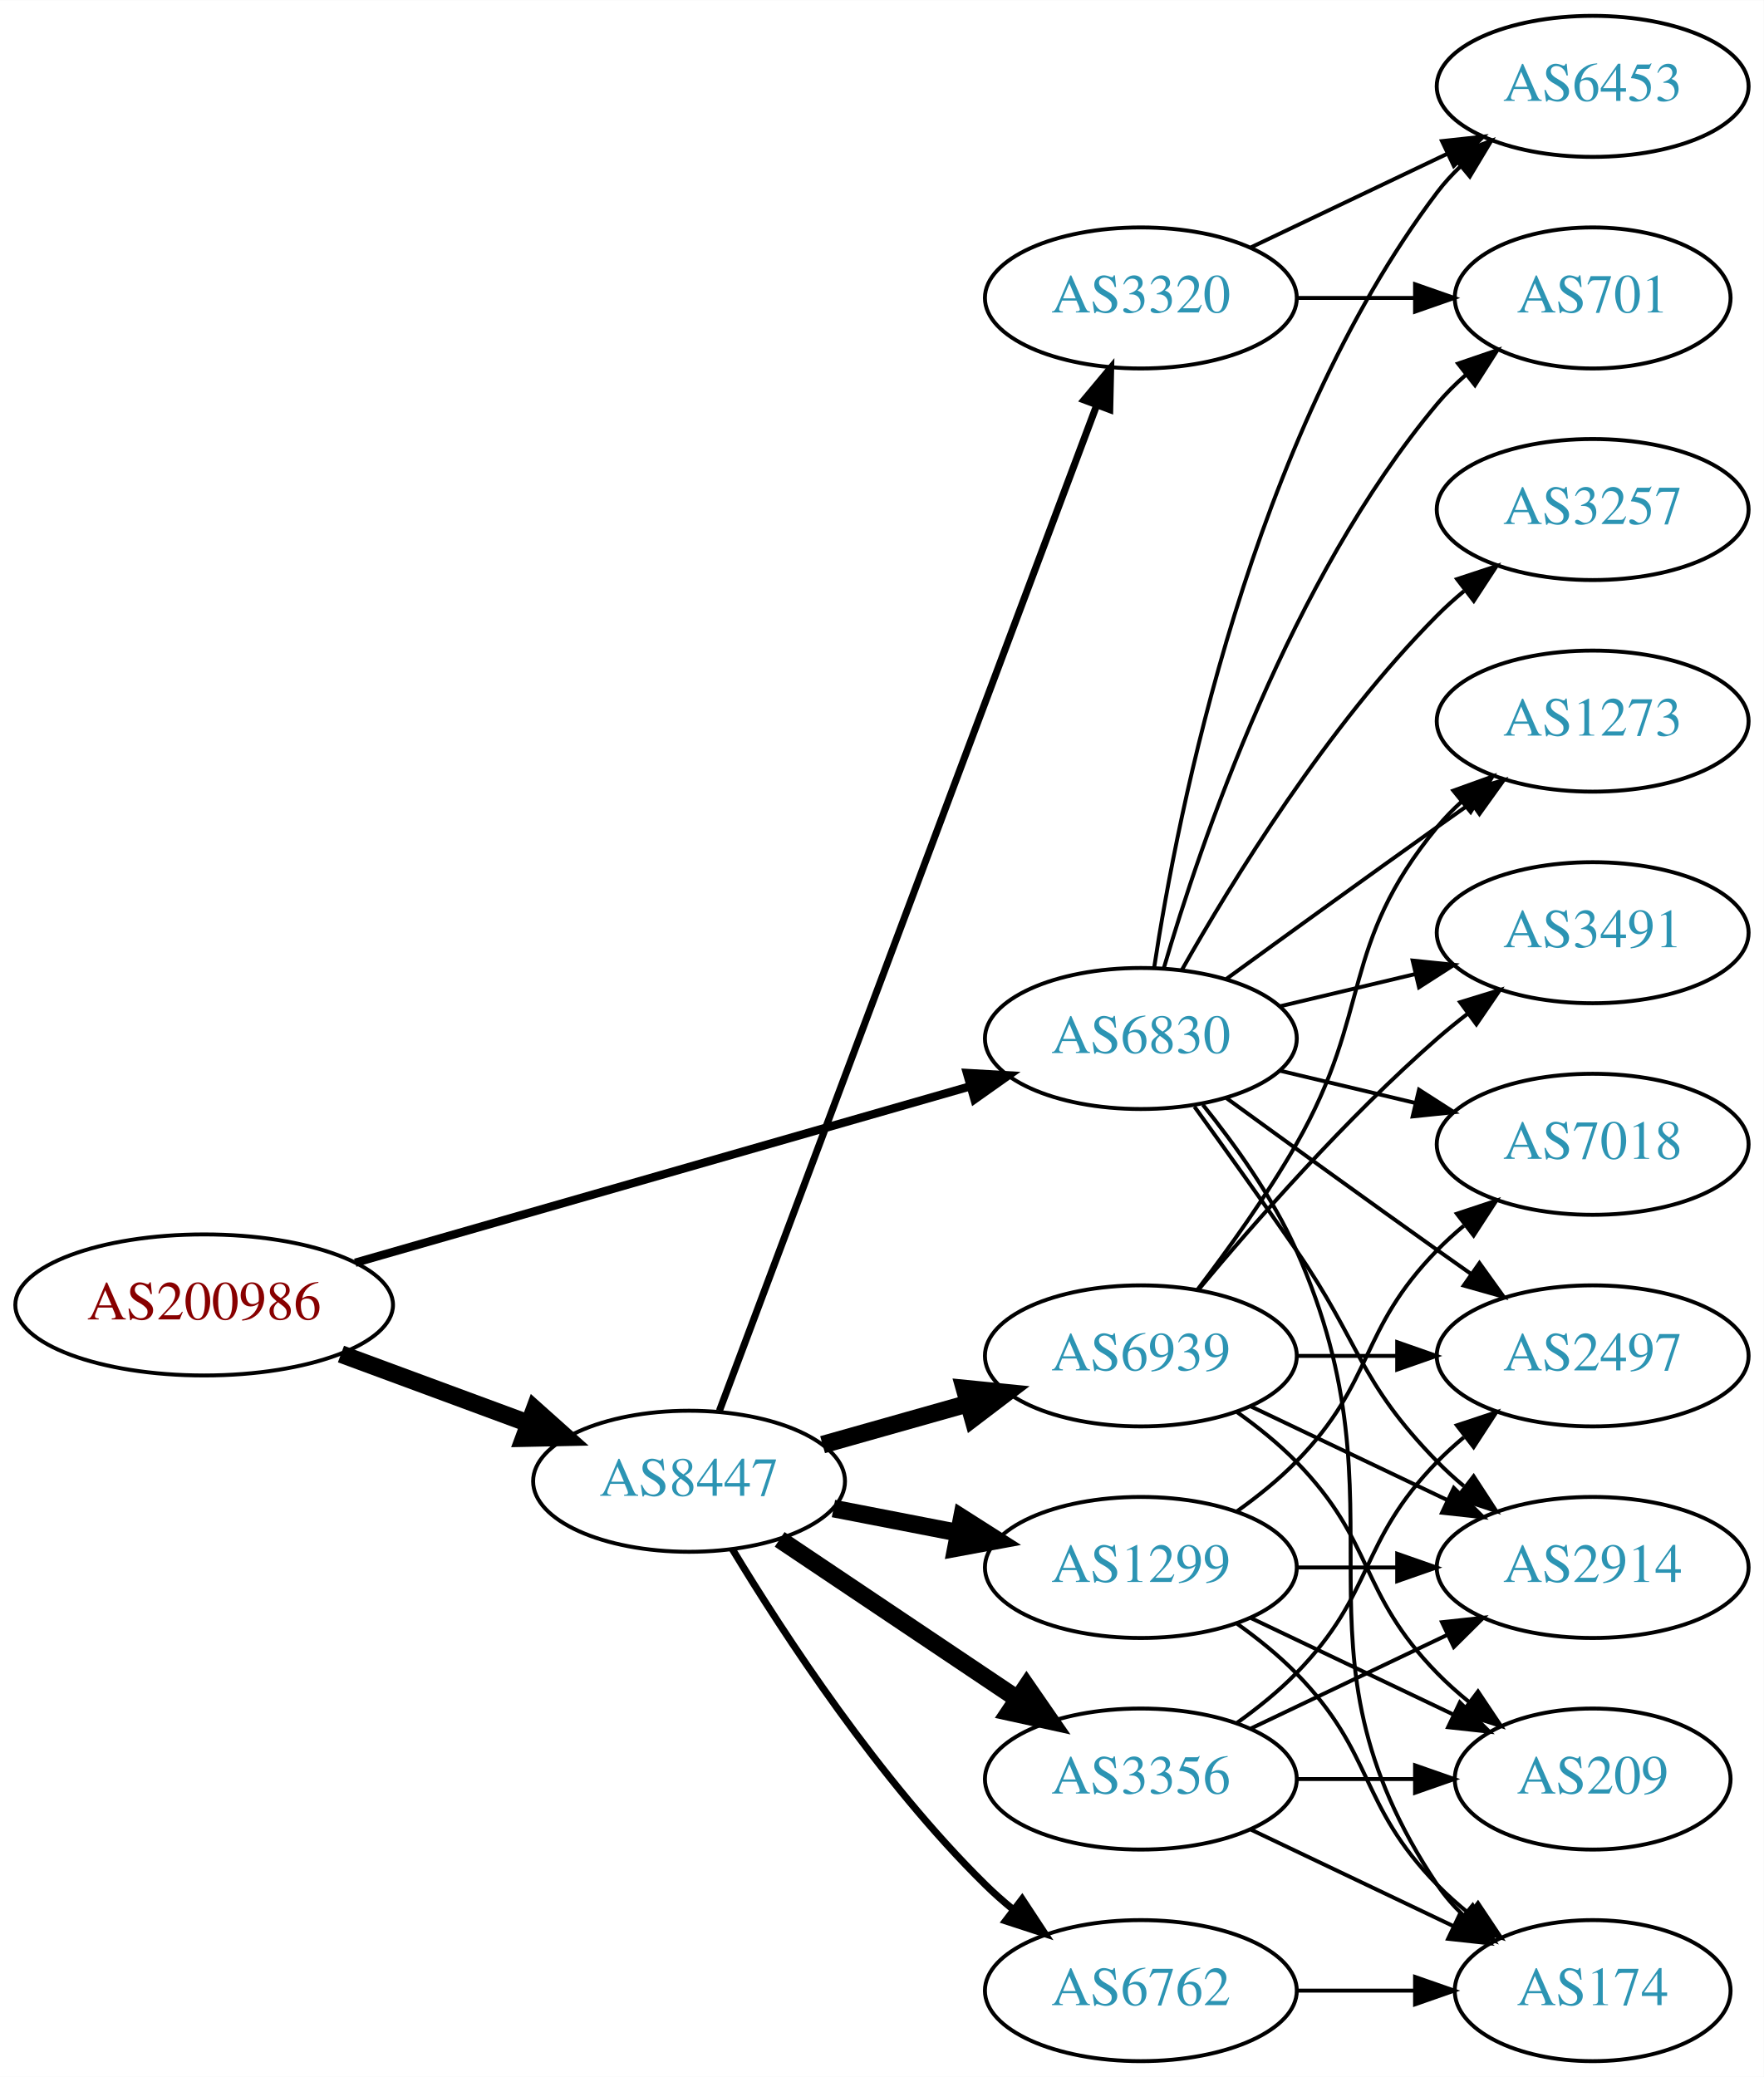
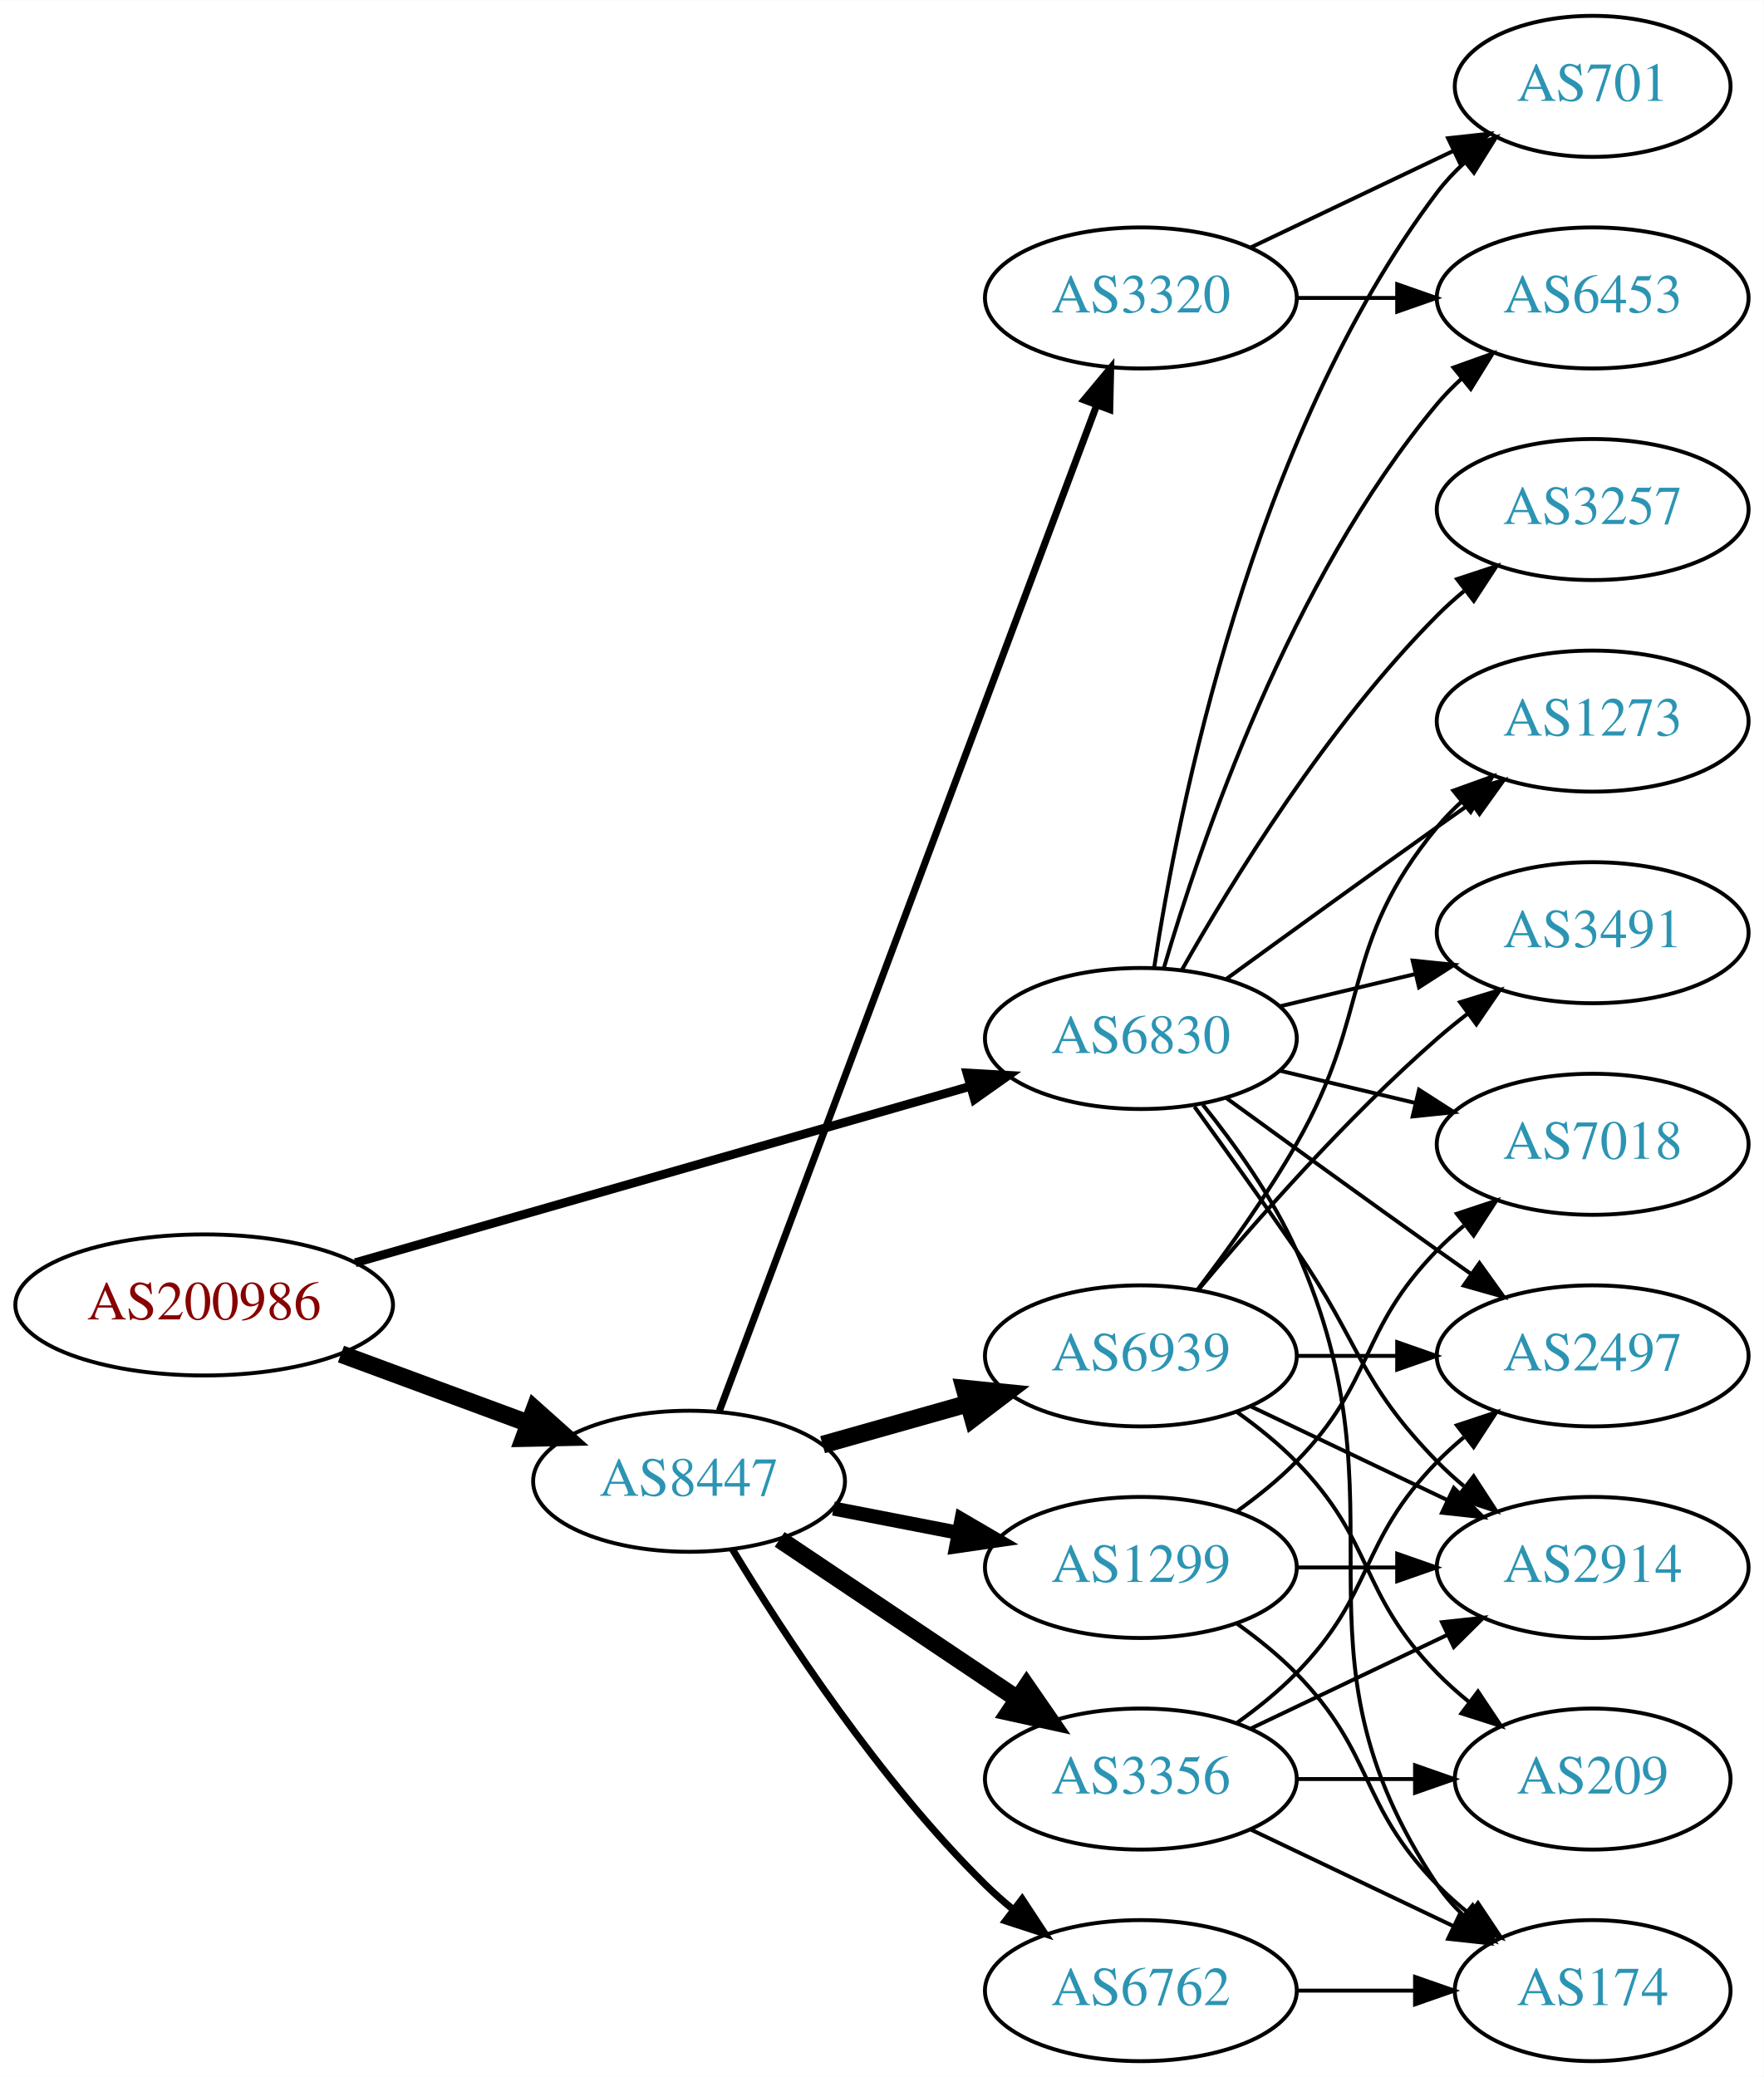
<svg xmlns="http://www.w3.org/2000/svg" xmlns:xlink="http://www.w3.org/1999/xlink" width="450pt" height="530pt" viewBox="0.00 0.00 450.07 530.00">
  <g id="graph0" class="graph" transform="scale(1 1) rotate(0) translate(4 526)">
    <polygon fill="white" stroke="none" points="-4,4 -4,-526 446.07,-526 446.07,4 -4,4" />
    <g id="node1" class="node">
      <g id="a_node1">
        <a xlink:href="/asn/200986" xlink:title="AS200986 ~ D Swarovski Tourism Service GmbH [AT]">
          <ellipse fill="#ffffff" stroke="black" cx="48.096" cy="-193" rx="48.192" ry="18" />
          <text text-anchor="middle" x="48.096" y="-189.3" font-family="Times,serif" font-size="14.00" fill="#880000">AS200986</text>
        </a>
      </g>
    </g>
    <g id="node2" class="node">
      <g id="a_node2">
        <a xlink:href="/asn/6830" xlink:title="AS6830 ~ LGI-UPC [AT]">
          <ellipse fill="#ffffff" stroke="black" cx="287.131" cy="-261" rx="39.794" ry="18" />
          <text text-anchor="middle" x="287.131" y="-257.3" font-family="Times,serif" font-size="14.00" fill="#2c94b3">AS6830</text>
        </a>
      </g>
    </g>
    <g id="edge1" class="edge">
-       <path fill="none" stroke="black" stroke-width="2.132" d="M86.655,-203.775C129.375,-216.03 198.976,-235.997 243.643,-248.811" />
-       <polygon fill="black" stroke="black" stroke-width="2.132" points="242.75,-252.196 253.328,-251.59 244.681,-245.468 242.75,-252.196" />
+       <path fill="none" stroke="black" stroke-width="2.25" d="M86.655,-203.775C129.375,-216.03 198.976,-235.997 243.643,-248.811" />
+       <polygon fill="black" stroke="black" stroke-width="2.25" points="242.75,-252.196 253.328,-251.59 244.681,-245.468 242.75,-252.196" />
    </g>
    <g id="node3" class="node">
      <g id="a_node3">
        <a xlink:href="/asn/8447" xlink:title="AS8447 ~ A1 Telekom Austria AG [AT]">
          <ellipse fill="#ffffff" stroke="black" cx="171.838" cy="-148" rx="39.794" ry="18" />
          <text text-anchor="middle" x="171.838" y="-144.3" font-family="Times,serif" font-size="14.00" fill="#2c94b3">AS8447</text>
        </a>
      </g>
    </g>
    <g id="edge2" class="edge">
      <path fill="none" stroke="black" stroke-width="4.5" d="M83.008,-180.465C97.783,-175.004 115.213,-168.561 130.635,-162.86" />
      <polygon fill="black" stroke="black" stroke-width="4.5" points="132.417,-166.4 140.431,-159.239 129.686,-159.013 132.417,-166.4" />
    </g>
    <g id="node4" class="node">
      <g id="a_node4">
+         <a xlink:href="/asn/2914" xlink:title="AS2914 ~ NTT America, Inc. [US]">
+           <ellipse fill="#ffffff" stroke="black" cx="402.424" cy="-126" rx="39.794" ry="18" />
+           <text text-anchor="middle" x="402.424" y="-122.3" font-family="Times,serif" font-size="14.00" fill="#2c94b3">AS2914</text>
+         </a>
+       </g>
+     </g>
+     <g id="edge3" class="edge">
+       <path fill="none" stroke="black" d="M300.81,-243.594C308.426,-233.063 318.258,-219.33 326.777,-207 343.173,-183.269 342.605,-173.617 362.777,-153 364.87,-150.861 367.154,-148.782 369.53,-146.79" />
+       <polygon fill="black" stroke="black" points="372.049,-149.268 377.83,-140.389 367.774,-143.725 372.049,-149.268" />
+     </g>
+     <g id="node5" class="node">
+       <g id="a_node5">
+         <a xlink:href="/asn/3491" xlink:title="AS3491 ~ PCCW Global, Inc. [US]">
+           <ellipse fill="#ffffff" stroke="black" cx="402.424" cy="-288" rx="39.794" ry="18" />
+           <text text-anchor="middle" x="402.424" y="-284.3" font-family="Times,serif" font-size="14.00" fill="#2c94b3">AS3491</text>
+         </a>
+       </g>
+     </g>
+     <g id="edge4" class="edge">
+       <path fill="none" stroke="black" d="M322.738,-269.248C333.609,-271.838 345.764,-274.735 357.206,-277.462" />
+       <polygon fill="black" stroke="black" points="356.49,-280.889 367.029,-279.803 358.112,-274.08 356.49,-280.889" />
+     </g>
+     <g id="node6" class="node">
+       <g id="a_node6">
+         <a xlink:href="/asn/1273" xlink:title="AS1273 ~ Vodafone Group PLC [EU]">
+           <ellipse fill="#ffffff" stroke="black" cx="402.424" cy="-342" rx="39.794" ry="18" />
+           <text text-anchor="middle" x="402.424" y="-338.3" font-family="Times,serif" font-size="14.00" fill="#2c94b3">AS1273</text>
+         </a>
+       </g>
+     </g>
+     <g id="edge5" class="edge">
+       <path fill="none" stroke="black" d="M308.979,-276.222C323.913,-287.091 344.527,-302.025 362.777,-315 365.598,-317.005 368.541,-319.085 371.489,-321.159" />
+       <polygon fill="black" stroke="black" points="369.516,-324.05 379.714,-326.926 373.535,-318.319 369.516,-324.05" />
+     </g>
+     <g id="node7" class="node">
+       <g id="a_node7">
+         <a xlink:href="/asn/6453" xlink:title="AS6453 ~ TATA COMMUNICATIONS (AMERICA) INC [US]">
+           <ellipse fill="#ffffff" stroke="black" cx="402.424" cy="-450" rx="39.794" ry="18" />
+           <text text-anchor="middle" x="402.424" y="-446.3" font-family="Times,serif" font-size="14.00" fill="#2c94b3">AS6453</text>
+         </a>
+       </g>
+     </g>
+     <g id="edge6" class="edge">
+       <path fill="none" stroke="black" d="M293.005,-279.002C302.319,-310.844 325.136,-377.981 362.777,-423 364.648,-425.237 366.746,-427.374 368.972,-429.396" />
+       <polygon fill="black" stroke="black" points="366.916,-432.234 376.891,-435.804 371.319,-426.793 366.916,-432.234" />
+     </g>
+     <g id="node8" class="node">
+       <g id="a_node8">
+         <a xlink:href="/asn/2497" xlink:title="AS2497 ~ Internet Initiative Japan Inc. [JP]">
+           <ellipse fill="#ffffff" stroke="black" cx="402.424" cy="-180" rx="39.794" ry="18" />
+           <text text-anchor="middle" x="402.424" y="-176.3" font-family="Times,serif" font-size="14.00" fill="#2c94b3">AS2497</text>
+         </a>
+       </g>
+     </g>
+     <g id="edge7" class="edge">
+       <path fill="none" stroke="black" d="M308.979,-245.778C323.913,-234.909 344.527,-219.975 362.777,-207 365.598,-204.995 368.541,-202.915 371.489,-200.841" />
+       <polygon fill="black" stroke="black" points="373.535,-203.681 379.714,-195.074 369.516,-197.95 373.535,-203.681" />
+     </g>
+     <g id="node9" class="node">
+       <g id="a_node9">
+         <a xlink:href="/asn/701" xlink:title="AS701 ~ UUNET [US]">
+           <ellipse fill="#ffffff" stroke="black" cx="402.424" cy="-504" rx="35.194" ry="18" />
+           <text text-anchor="middle" x="402.424" y="-500.3" font-family="Times,serif" font-size="14.00" fill="#2c94b3">AS701</text>
+         </a>
+       </g>
+     </g>
+     <g id="edge8" class="edge">
+       <path fill="none" stroke="black" d="M290.508,-278.986C296.481,-318.422 315.192,-413.995 362.777,-477 364.8,-479.678 367.166,-482.19 369.713,-484.522" />
+       <polygon fill="black" stroke="black" points="367.748,-487.432 377.739,-490.958 372.127,-481.972 367.748,-487.432" />
+     </g>
+     <g id="node10" class="node">
+       <g id="a_node10">
+         <a xlink:href="/asn/174" xlink:title="AS174 ~ Cogent Communications [US]">
+           <ellipse fill="#ffffff" stroke="black" cx="402.424" cy="-18" rx="35.194" ry="18" />
+           <text text-anchor="middle" x="402.424" y="-14.3" font-family="Times,serif" font-size="14.00" fill="#2c94b3">AS174</text>
+         </a>
+       </g>
+     </g>
+     <g id="edge9" class="edge">
+       <path fill="none" stroke="black" d="M302.942,-244.106C311.1,-233.975 320.761,-220.475 326.777,-207 356.847,-139.651 321.753,-106.294 362.777,-45 364.644,-42.211 366.904,-39.623 369.383,-37.243" />
+       <polygon fill="black" stroke="black" points="371.801,-39.786 377.306,-30.734 367.358,-34.378 371.801,-39.786" />
+     </g>
+     <g id="node11" class="node">
+       <g id="a_node11">
+         <a xlink:href="/asn/3257" xlink:title="AS3257 ~ GTT [DE]">
+           <ellipse fill="#ffffff" stroke="black" cx="402.424" cy="-396" rx="39.794" ry="18" />
+           <text text-anchor="middle" x="402.424" y="-392.3" font-family="Times,serif" font-size="14.00" fill="#2c94b3">AS3257</text>
+         </a>
+       </g>
+     </g>
+     <g id="edge10" class="edge">
+       <path fill="none" stroke="black" d="M297.591,-278.49C310.373,-301.096 334.805,-340.886 362.777,-369 364.888,-371.121 367.184,-373.188 369.57,-375.171" />
+       <polygon fill="black" stroke="black" points="367.822,-378.242 377.885,-381.556 372.085,-372.69 367.822,-378.242" />
+     </g>
+     <g id="node12" class="node">
+       <g id="a_node12">
        <a xlink:href="/asn/7018" xlink:title="AS7018 ~ AT&amp;T Services, Inc. [US]">
          <ellipse fill="#ffffff" stroke="black" cx="402.424" cy="-234" rx="39.794" ry="18" />
          <text text-anchor="middle" x="402.424" y="-230.3" font-family="Times,serif" font-size="14.00" fill="#2c94b3">AS7018</text>
        </a>
      </g>
    </g>
-     <g id="edge3" class="edge">
+     <g id="edge11" class="edge">
      <path fill="none" stroke="black" d="M322.738,-252.752C333.609,-250.162 345.764,-247.265 357.206,-244.538" />
      <polygon fill="black" stroke="black" points="358.112,-247.92 367.029,-242.197 356.49,-241.111 358.112,-247.92" />
    </g>
-     <g id="node5" class="node">
-       <g id="a_node5">
-         <a xlink:href="/asn/2914" xlink:title="AS2914 ~ NTT America, Inc. [US]">
-           <ellipse fill="#ffffff" stroke="black" cx="402.424" cy="-126" rx="39.794" ry="18" />
-           <text text-anchor="middle" x="402.424" y="-122.3" font-family="Times,serif" font-size="14.00" fill="#2c94b3">AS2914</text>
-         </a>
-       </g>
-     </g>
-     <g id="edge4" class="edge">
-       <path fill="none" stroke="black" d="M300.81,-243.594C308.426,-233.063 318.258,-219.33 326.777,-207 343.173,-183.269 342.605,-173.617 362.777,-153 364.87,-150.861 367.154,-148.782 369.53,-146.79" />
-       <polygon fill="black" stroke="black" points="372.049,-149.268 377.83,-140.389 367.774,-143.725 372.049,-149.268" />
-     </g>
-     <g id="node6" class="node">
-       <g id="a_node6">
-         <a xlink:href="/asn/3491" xlink:title="AS3491 ~ PCCW Global, Inc. [US]">
-           <ellipse fill="#ffffff" stroke="black" cx="402.424" cy="-288" rx="39.794" ry="18" />
-           <text text-anchor="middle" x="402.424" y="-284.3" font-family="Times,serif" font-size="14.00" fill="#2c94b3">AS3491</text>
-         </a>
-       </g>
-     </g>
-     <g id="edge5" class="edge">
-       <path fill="none" stroke="black" d="M322.738,-269.248C333.609,-271.838 345.764,-274.735 357.206,-277.462" />
-       <polygon fill="black" stroke="black" points="356.49,-280.889 367.029,-279.803 358.112,-274.08 356.49,-280.889" />
-     </g>
-     <g id="node7" class="node">
-       <g id="a_node7">
-         <a xlink:href="/asn/701" xlink:title="AS701 ~ UUNET [US]">
-           <ellipse fill="#ffffff" stroke="black" cx="402.424" cy="-450" rx="35.194" ry="18" />
-           <text text-anchor="middle" x="402.424" y="-446.3" font-family="Times,serif" font-size="14.00" fill="#2c94b3">AS701</text>
-         </a>
-       </g>
-     </g>
-     <g id="edge6" class="edge">
-       <path fill="none" stroke="black" d="M293.005,-279.002C302.319,-310.844 325.136,-377.981 362.777,-423 364.93,-425.574 367.384,-428.017 369.988,-430.303" />
-       <polygon fill="black" stroke="black" points="368.072,-433.249 378.099,-436.672 372.395,-427.743 368.072,-433.249" />
-     </g>
-     <g id="node8" class="node">
-       <g id="a_node8">
-         <a xlink:href="/asn/174" xlink:title="AS174 ~ Cogent Communications [US]">
-           <ellipse fill="#ffffff" stroke="black" cx="402.424" cy="-18" rx="35.194" ry="18" />
-           <text text-anchor="middle" x="402.424" y="-14.3" font-family="Times,serif" font-size="14.00" fill="#2c94b3">AS174</text>
-         </a>
-       </g>
-     </g>
-     <g id="edge7" class="edge">
-       <path fill="none" stroke="black" d="M302.942,-244.106C311.1,-233.975 320.761,-220.475 326.777,-207 356.847,-139.651 321.753,-106.294 362.777,-45 364.644,-42.211 366.904,-39.623 369.383,-37.243" />
-       <polygon fill="black" stroke="black" points="371.801,-39.786 377.306,-30.734 367.358,-34.378 371.801,-39.786" />
-     </g>
-     <g id="node9" class="node">
-       <g id="a_node9">
-         <a xlink:href="/asn/1273" xlink:title="AS1273 ~ Vodafone Group PLC [EU]">
-           <ellipse fill="#ffffff" stroke="black" cx="402.424" cy="-342" rx="39.794" ry="18" />
-           <text text-anchor="middle" x="402.424" y="-338.3" font-family="Times,serif" font-size="14.00" fill="#2c94b3">AS1273</text>
-         </a>
-       </g>
-     </g>
-     <g id="edge8" class="edge">
-       <path fill="none" stroke="black" d="M308.979,-276.222C323.913,-287.091 344.527,-302.025 362.777,-315 365.598,-317.005 368.541,-319.085 371.489,-321.159" />
-       <polygon fill="black" stroke="black" points="369.516,-324.05 379.714,-326.926 373.535,-318.319 369.516,-324.05" />
-     </g>
-     <g id="node10" class="node">
-       <g id="a_node10">
-         <a xlink:href="/asn/6453" xlink:title="AS6453 ~ TATA COMMUNICATIONS (AMERICA) INC [US]">
-           <ellipse fill="#ffffff" stroke="black" cx="402.424" cy="-504" rx="39.794" ry="18" />
-           <text text-anchor="middle" x="402.424" y="-500.3" font-family="Times,serif" font-size="14.00" fill="#2c94b3">AS6453</text>
-         </a>
-       </g>
-     </g>
-     <g id="edge9" class="edge">
-       <path fill="none" stroke="black" d="M290.508,-278.986C296.481,-318.422 315.192,-413.995 362.777,-477 364.535,-479.327 366.551,-481.529 368.721,-483.596" />
-       <polygon fill="black" stroke="black" points="366.606,-486.389 376.534,-490.088 371.079,-481.005 366.606,-486.389" />
-     </g>
-     <g id="node11" class="node">
-       <g id="a_node11">
-         <a xlink:href="/asn/2497" xlink:title="AS2497 ~ Internet Initiative Japan Inc. [JP]">
-           <ellipse fill="#ffffff" stroke="black" cx="402.424" cy="-180" rx="39.794" ry="18" />
-           <text text-anchor="middle" x="402.424" y="-176.3" font-family="Times,serif" font-size="14.00" fill="#2c94b3">AS2497</text>
-         </a>
-       </g>
-     </g>
-     <g id="edge10" class="edge">
-       <path fill="none" stroke="black" d="M308.979,-245.778C323.913,-234.909 344.527,-219.975 362.777,-207 365.598,-204.995 368.541,-202.915 371.489,-200.841" />
-       <polygon fill="black" stroke="black" points="373.535,-203.681 379.714,-195.074 369.516,-197.95 373.535,-203.681" />
-     </g>
-     <g id="node12" class="node">
-       <g id="a_node12">
-         <a xlink:href="/asn/3257" xlink:title="AS3257 ~ GTT [DE]">
-           <ellipse fill="#ffffff" stroke="black" cx="402.424" cy="-396" rx="39.794" ry="18" />
-           <text text-anchor="middle" x="402.424" y="-392.3" font-family="Times,serif" font-size="14.00" fill="#2c94b3">AS3257</text>
-         </a>
-       </g>
-     </g>
-     <g id="edge11" class="edge">
-       <path fill="none" stroke="black" d="M297.591,-278.49C310.373,-301.096 334.805,-340.886 362.777,-369 364.888,-371.121 367.184,-373.188 369.57,-375.171" />
-       <polygon fill="black" stroke="black" points="367.822,-378.242 377.885,-381.556 372.085,-372.69 367.822,-378.242" />
-     </g>
    <g id="node13" class="node">
      <g id="a_node13">
+         <a xlink:href="/asn/1299" xlink:title="AS1299 ~ Telia Carrier [EU]">
+           <ellipse fill="#ffffff" stroke="black" cx="287.131" cy="-126" rx="39.794" ry="18" />
+           <text text-anchor="middle" x="287.131" y="-122.3" font-family="Times,serif" font-size="14.00" fill="#2c94b3">AS1299</text>
+         </a>
+       </g>
+     </g>
+     <g id="edge12" class="edge">
+       <path fill="none" stroke="black" stroke-width="3.6" d="M208.685,-141.039C218.805,-139.074 229.953,-136.909 240.562,-134.849" />
+       <polygon fill="black" stroke="black" stroke-width="3.6" points="241.368,-138.258 250.518,-132.916 240.034,-131.386 241.368,-138.258" />
+     </g>
+     <g id="node14" class="node">
+       <g id="a_node14">
+         <a xlink:href="/asn/6939" xlink:title="AS6939 ~ Hurricane Electric LLC [US]">
+           <ellipse fill="#ffffff" stroke="black" cx="287.131" cy="-180" rx="39.794" ry="18" />
+           <text text-anchor="middle" x="287.131" y="-176.3" font-family="Times,serif" font-size="14.00" fill="#2c94b3">AS6939</text>
+         </a>
+       </g>
+     </g>
+     <g id="edge13" class="edge">
+       <path fill="none" stroke="black" stroke-width="4.5" d="M205.912,-157.342C217.559,-160.631 230.824,-164.378 243.167,-167.865" />
+       <polygon fill="black" stroke="black" stroke-width="4.5" points="242.126,-171.662 252.82,-170.591 244.267,-164.084 242.126,-171.662" />
+     </g>
+     <g id="node15" class="node">
+       <g id="a_node15">
+         <a xlink:href="/asn/3356" xlink:title="AS3356 ~ Level 3 Parent, LLC [US]">
+           <ellipse fill="#ffffff" stroke="black" cx="287.131" cy="-72" rx="39.794" ry="18" />
+           <text text-anchor="middle" x="287.131" y="-68.3" font-family="Times,serif" font-size="14.00" fill="#2c94b3">AS3356</text>
+         </a>
+       </g>
+     </g>
+     <g id="edge14" class="edge">
+       <path fill="none" stroke="black" stroke-width="4.5" d="M194.951,-133.166C212.262,-121.553 236.531,-105.273 255.68,-92.427" />
+       <polygon fill="black" stroke="black" stroke-width="4.5" points="257.963,-95.637 264.074,-86.797 253.576,-89.098 257.963,-95.637" />
+     </g>
+     <g id="node16" class="node">
+       <g id="a_node16">
        <a xlink:href="/asn/6762" xlink:title="AS6762 ~ TELECOM ITALIA SPARKLE S.p.A. [IT]">
          <ellipse fill="#ffffff" stroke="black" cx="287.131" cy="-18" rx="39.794" ry="18" />
          <text text-anchor="middle" x="287.131" y="-14.3" font-family="Times,serif" font-size="14.00" fill="#2c94b3">AS6762</text>
        </a>
      </g>
    </g>
-     <g id="edge12" class="edge">
+     <g id="edge15" class="edge">
      <path fill="none" stroke="black" stroke-width="1.8" d="M182.924,-130.609C196.009,-108.969 220.394,-71.626 247.484,-45 249.619,-42.902 251.932,-40.853 254.329,-38.881" />
      <polygon fill="black" stroke="black" stroke-width="1.8" points="256.84,-41.367 262.665,-32.517 252.593,-35.803 256.84,-41.367" />
    </g>
-     <g id="node14" class="node">
-       <g id="a_node14">
-         <a xlink:href="/asn/1299" xlink:title="AS1299 ~ Telia Carrier [EU]">
-           <ellipse fill="#ffffff" stroke="black" cx="287.131" cy="-126" rx="39.794" ry="18" />
-           <text text-anchor="middle" x="287.131" y="-122.3" font-family="Times,serif" font-size="14.00" fill="#2c94b3">AS1299</text>
-         </a>
-       </g>
-     </g>
-     <g id="edge13" class="edge">
-       <path fill="none" stroke="black" stroke-width="4.5" d="M208.685,-141.039C218.805,-139.074 229.953,-136.909 240.562,-134.849" />
-       <polygon fill="black" stroke="black" stroke-width="4.5" points="241.451,-138.687 250.518,-132.916 239.95,-130.957 241.451,-138.687" />
-     </g>
-     <g id="node15" class="node">
-       <g id="a_node15">
-         <a xlink:href="/asn/6939" xlink:title="AS6939 ~ Hurricane Electric LLC [US]">
-           <ellipse fill="#ffffff" stroke="black" cx="287.131" cy="-180" rx="39.794" ry="18" />
-           <text text-anchor="middle" x="287.131" y="-176.3" font-family="Times,serif" font-size="14.00" fill="#2c94b3">AS6939</text>
-         </a>
-       </g>
-     </g>
-     <g id="edge14" class="edge">
-       <path fill="none" stroke="black" stroke-width="4.5" d="M205.912,-157.342C217.559,-160.631 230.824,-164.378 243.167,-167.865" />
-       <polygon fill="black" stroke="black" stroke-width="4.5" points="242.126,-171.662 252.82,-170.591 244.267,-164.084 242.126,-171.662" />
-     </g>
-     <g id="node16" class="node">
-       <g id="a_node16">
+     <g id="node17" class="node">
+       <g id="a_node17">
        <a xlink:href="/asn/3320" xlink:title="AS3320 ~ DTAG [DE]">
          <ellipse fill="#ffffff" stroke="black" cx="287.131" cy="-450" rx="39.794" ry="18" />
          <text text-anchor="middle" x="287.131" y="-446.3" font-family="Times,serif" font-size="14.00" fill="#2c94b3">AS3320</text>
        </a>
      </g>
    </g>
-     <g id="edge15" class="edge">
+     <g id="edge16" class="edge">
      <path fill="none" stroke="black" stroke-width="1.8" d="M179.586,-165.987C198.634,-216.763 252.916,-361.461 275.779,-422.405" />
      <polygon fill="black" stroke="black" stroke-width="1.8" points="272.629,-423.974 279.419,-432.107 279.183,-421.515 272.629,-423.974" />
    </g>
-     <g id="node17" class="node">
-       <g id="a_node17">
-         <a xlink:href="/asn/3356" xlink:title="AS3356 ~ Level 3 Parent, LLC [US]">
-           <ellipse fill="#ffffff" stroke="black" cx="287.131" cy="-72" rx="39.794" ry="18" />
-           <text text-anchor="middle" x="287.131" y="-68.3" font-family="Times,serif" font-size="14.00" fill="#2c94b3">AS3356</text>
-         </a>
-       </g>
-     </g>
-     <g id="edge16" class="edge">
-       <path fill="none" stroke="black" stroke-width="4.5" d="M194.951,-133.166C212.262,-121.553 236.531,-105.273 255.68,-92.427" />
-       <polygon fill="black" stroke="black" stroke-width="4.5" points="257.963,-95.637 264.074,-86.797 253.576,-89.098 257.963,-95.637" />
-     </g>
-     <g id="edge32" class="edge">
-       <path fill="none" stroke="black" d="M326.803,-18C336.508,-18 346.999,-18 356.962,-18" />
-       <polygon fill="black" stroke="black" points="357.098,-21.5 367.098,-18 357.098,-14.5 357.098,-21.5" />
-     </g>
-     <g id="edge25" class="edge">
+     <g id="edge27" class="edge">
+       <path fill="none" stroke="black" d="M326.803,-126C335.006,-126 343.77,-126 352.302,-126" />
+       <polygon fill="black" stroke="black" points="352.541,-129.5 362.541,-126 352.541,-122.5 352.541,-129.5" />
+     </g>
+     <g id="edge26" class="edge">
+       <path fill="none" stroke="black" d="M311.725,-111.611C316.981,-107.852 322.313,-103.563 326.777,-99 346.95,-78.383 342.605,-65.617 362.777,-45 365.257,-42.466 368.003,-40.017 370.856,-37.696" />
+       <polygon fill="black" stroke="black" points="373.158,-40.343 379.041,-31.532 368.947,-34.752 373.158,-40.343" />
+     </g>
+     <g id="edge28" class="edge">
      <path fill="none" stroke="black" d="M311.725,-140.389C316.981,-144.148 322.313,-148.437 326.777,-153 346.95,-173.617 342.605,-186.383 362.777,-207 364.87,-209.139 367.154,-211.218 369.53,-213.21" />
      <polygon fill="black" stroke="black" points="367.774,-216.275 377.83,-219.611 372.049,-210.732 367.774,-216.275" />
    </g>
-     <g id="edge24" class="edge">
-       <path fill="none" stroke="black" d="M326.803,-126C335.006,-126 343.77,-126 352.302,-126" />
-       <polygon fill="black" stroke="black" points="352.541,-129.5 362.541,-126 352.541,-122.5 352.541,-129.5" />
-     </g>
-     <g id="edge23" class="edge">
-       <path fill="none" stroke="black" d="M311.725,-111.611C316.981,-107.852 322.313,-103.563 326.777,-99 346.95,-78.383 342.605,-65.617 362.777,-45 365.257,-42.466 368.003,-40.017 370.856,-37.696" />
-       <polygon fill="black" stroke="black" points="373.158,-40.343 379.041,-31.532 368.947,-34.752 373.158,-40.343" />
+     <g id="edge17" class="edge">
+       <path fill="none" stroke="black" d="M315.267,-167.066C330.261,-159.919 349.082,-150.948 365.306,-143.215" />
+       <polygon fill="black" stroke="black" points="366.988,-146.291 374.509,-138.829 363.976,-139.972 366.988,-146.291" />
+     </g>
+     <g id="edge18" class="edge">
+       <path fill="none" stroke="black" d="M301.761,-196.817C316.044,-213.929 339.59,-240.745 362.777,-261 365.243,-263.154 367.882,-265.294 370.579,-267.372" />
+       <polygon fill="black" stroke="black" points="368.604,-270.264 378.733,-273.37 372.752,-264.625 368.604,-270.264" />
+     </g>
+     <g id="edge21" class="edge">
+       <path fill="none" stroke="black" d="M301.592,-196.913C309.485,-207.27 319.335,-220.992 326.777,-234 346.342,-268.194 337.713,-284.606 362.777,-315 364.633,-317.25 366.72,-319.396 368.939,-321.424" />
+       <polygon fill="black" stroke="black" points="366.874,-324.256 376.843,-327.844 371.287,-318.823 366.874,-324.256" />
+     </g>
+     <g id="edge20" class="edge">
+       <path fill="none" stroke="black" d="M326.803,-180C335.006,-180 343.77,-180 352.302,-180" />
+       <polygon fill="black" stroke="black" points="352.541,-183.5 362.541,-180 352.541,-176.5 352.541,-183.5" />
    </g>
    <g id="node18" class="node">
      <g id="a_node18">
        <a xlink:href="/asn/209" xlink:title="AS209 ~ CenturyLink Communications, LLC [US]">
          <ellipse fill="#ffffff" stroke="black" cx="402.424" cy="-72" rx="35.194" ry="18" />
          <text text-anchor="middle" x="402.424" y="-68.3" font-family="Times,serif" font-size="14.00" fill="#2c94b3">AS209</text>
        </a>
      </g>
    </g>
-     <g id="edge22" class="edge">
-       <path fill="none" stroke="black" d="M315.267,-113.066C330.699,-105.71 350.185,-96.423 366.72,-88.541" />
-       <polygon fill="black" stroke="black" points="368.54,-91.551 376.062,-84.089 365.529,-85.232 368.54,-91.551" />
-     </g>
-     <g id="edge21" class="edge">
-       <path fill="none" stroke="black" d="M315.267,-167.066C330.261,-159.919 349.082,-150.948 365.306,-143.215" />
-       <polygon fill="black" stroke="black" points="366.988,-146.291 374.509,-138.829 363.976,-139.972 366.988,-146.291" />
-     </g>
-     <g id="edge18" class="edge">
-       <path fill="none" stroke="black" d="M301.761,-196.817C316.044,-213.929 339.59,-240.745 362.777,-261 365.243,-263.154 367.882,-265.294 370.579,-267.372" />
-       <polygon fill="black" stroke="black" points="368.604,-270.264 378.733,-273.37 372.752,-264.625 368.604,-270.264" />
-     </g>
    <g id="edge19" class="edge">
-       <path fill="none" stroke="black" d="M301.592,-196.913C309.485,-207.27 319.335,-220.992 326.777,-234 346.342,-268.194 337.713,-284.606 362.777,-315 364.633,-317.25 366.72,-319.396 368.939,-321.424" />
-       <polygon fill="black" stroke="black" points="366.874,-324.256 376.843,-327.844 371.287,-318.823 366.874,-324.256" />
-     </g>
-     <g id="edge20" class="edge">
-       <path fill="none" stroke="black" d="M326.803,-180C335.006,-180 343.77,-180 352.302,-180" />
-       <polygon fill="black" stroke="black" points="352.541,-183.5 362.541,-180 352.541,-176.5 352.541,-183.5" />
-     </g>
-     <g id="edge17" class="edge">
      <path fill="none" stroke="black" d="M311.725,-165.611C316.981,-161.852 322.313,-157.563 326.777,-153 346.95,-132.383 342.605,-119.617 362.777,-99 365.257,-96.466 368.003,-94.017 370.856,-91.696" />
      <polygon fill="black" stroke="black" points="373.158,-94.343 379.041,-85.532 368.947,-88.752 373.158,-94.343" />
    </g>
-     <g id="edge26" class="edge">
-       <path fill="none" stroke="black" d="M326.803,-450C336.508,-450 346.999,-450 356.962,-450" />
-       <polygon fill="black" stroke="black" points="357.098,-453.5 367.098,-450 357.098,-446.5 357.098,-453.5" />
-     </g>
-     <g id="edge27" class="edge">
-       <path fill="none" stroke="black" d="M315.267,-462.934C330.261,-470.081 349.082,-479.052 365.306,-486.785" />
-       <polygon fill="black" stroke="black" points="363.976,-490.028 374.509,-491.171 366.988,-483.709 363.976,-490.028" />
-     </g>
-     <g id="edge31" class="edge">
+     <g id="edge24" class="edge">
      <path fill="none" stroke="black" d="M315.267,-84.934C330.261,-92.081 349.082,-101.052 365.306,-108.785" />
      <polygon fill="black" stroke="black" points="363.976,-112.028 374.509,-113.171 366.988,-105.709 363.976,-112.028" />
    </g>
-     <g id="edge28" class="edge">
+     <g id="edge25" class="edge">
+       <path fill="none" stroke="black" d="M311.725,-86.389C316.981,-90.148 322.313,-94.437 326.777,-99 346.95,-119.617 342.605,-132.383 362.777,-153 364.87,-155.139 367.154,-157.218 369.53,-159.21" />
+       <polygon fill="black" stroke="black" points="367.774,-162.275 377.83,-165.611 372.049,-156.732 367.774,-162.275" />
+     </g>
+     <g id="edge23" class="edge">
      <path fill="none" stroke="black" d="M315.267,-59.066C330.699,-51.71 350.185,-42.423 366.72,-34.541" />
      <polygon fill="black" stroke="black" points="368.54,-37.551 376.062,-30.089 365.529,-31.232 368.54,-37.551" />
    </g>
-     <g id="edge30" class="edge">
-       <path fill="none" stroke="black" d="M311.725,-86.389C316.981,-90.148 322.313,-94.437 326.777,-99 346.95,-119.617 342.605,-132.383 362.777,-153 364.87,-155.139 367.154,-157.218 369.53,-159.21" />
-       <polygon fill="black" stroke="black" points="367.774,-162.275 377.83,-165.611 372.049,-156.732 367.774,-162.275" />
-     </g>
-     <g id="edge29" class="edge">
+     <g id="edge22" class="edge">
      <path fill="none" stroke="black" d="M326.803,-72C336.508,-72 346.999,-72 356.962,-72" />
      <polygon fill="black" stroke="black" points="357.098,-75.5 367.098,-72 357.098,-68.5 357.098,-75.5" />
    </g>
+     <g id="edge29" class="edge">
+       <path fill="none" stroke="black" d="M326.803,-18C336.508,-18 346.999,-18 356.962,-18" />
+       <polygon fill="black" stroke="black" points="357.098,-21.5 367.098,-18 357.098,-14.5 357.098,-21.5" />
+     </g>
+     <g id="edge31" class="edge">
+       <path fill="none" stroke="black" d="M326.803,-450C335.006,-450 343.77,-450 352.302,-450" />
+       <polygon fill="black" stroke="black" points="352.541,-453.5 362.541,-450 352.541,-446.5 352.541,-453.5" />
+     </g>
+     <g id="edge30" class="edge">
+       <path fill="none" stroke="black" d="M315.267,-462.934C330.699,-470.29 350.185,-479.577 366.72,-487.459" />
+       <polygon fill="black" stroke="black" points="365.529,-490.768 376.062,-491.911 368.54,-484.449 365.529,-490.768" />
+     </g>
  </g>
</svg>
